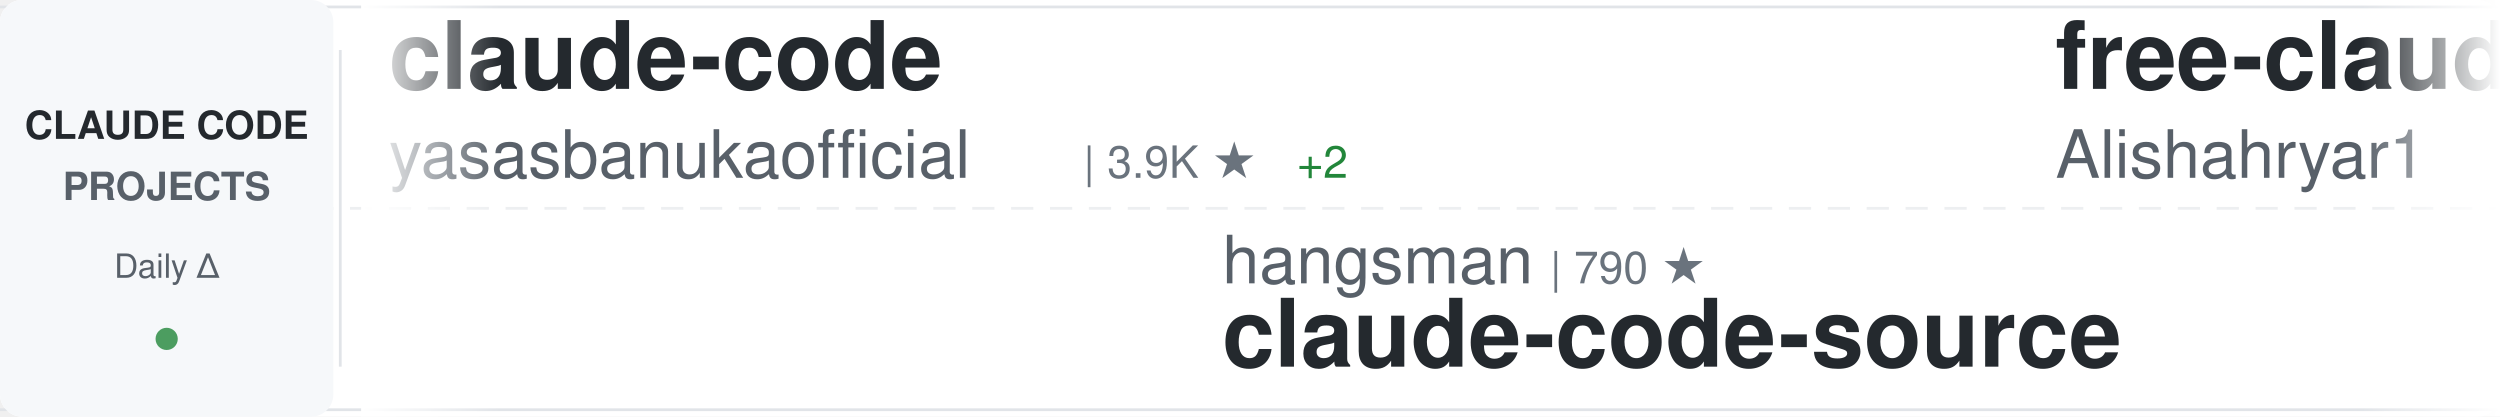
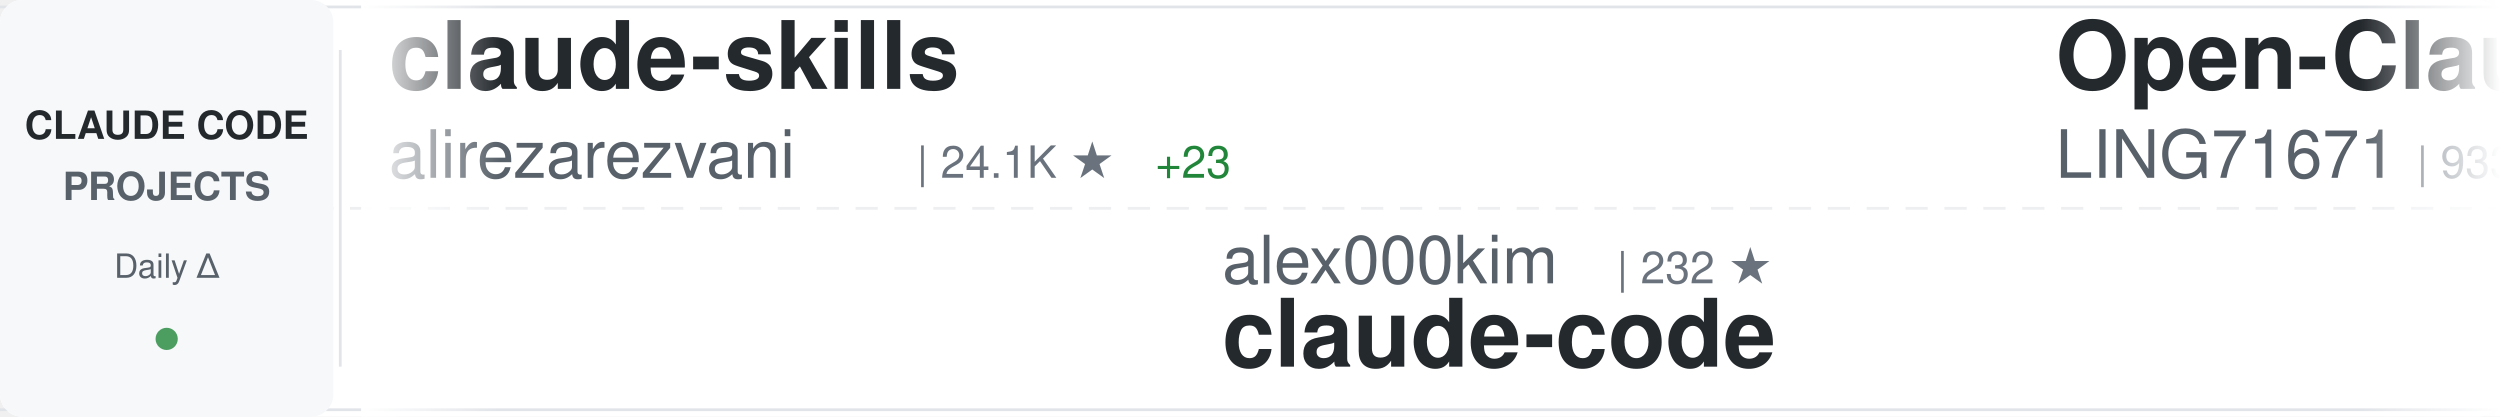
<svg xmlns="http://www.w3.org/2000/svg" width="900" height="150">
  <defs>
    <linearGradient id="awesomeLeftFade" x1="0%" y1="0%" x2="100%" y2="0%">
      <stop offset="0%" style="stop-color:#ffffff;stop-opacity:1" />
      <stop offset="100%" style="stop-color:#ffffff;stop-opacity:0" />
    </linearGradient>
    <linearGradient id="awesomeRightFade" x1="0%" y1="0%" x2="100%" y2="0%">
      <stop offset="0%" style="stop-color:#ffffff;stop-opacity:0" />
      <stop offset="100%" style="stop-color:#ffffff;stop-opacity:1" />
    </linearGradient>
  </defs>
  <rect width="900" height="150" fill="#ffffff" rx="8" />
  <rect x="0" y="2" width="900" height="1" fill="#e1e4e8" />
  <rect x="0" y="147" width="900" height="1" fill="#e1e4e8" />
  <line x1="0" y1="75" x2="900" y2="75" stroke="#e1e4e8" stroke-width="1" stroke-dasharray="8 6" opacity="0.6" />
  <rect x="0" y="0" width="120" height="150" fill="#f6f8fa" rx="8" />
  <text x="60" y="50" font-family="-apple-system, BlinkMacSystemFont, 'Segoe UI', Helvetica, Arial, sans-serif" font-size="14" font-weight="600" fill="#24292e" text-anchor="middle">CLAUDE CODE</text>
  <text x="60" y="72" font-family="-apple-system, BlinkMacSystemFont, 'Segoe UI', Helvetica, Arial, sans-serif" font-size="14" font-weight="600" fill="#586069" text-anchor="middle">PROJECTS</text>
  <text x="60" y="100" font-family="-apple-system, BlinkMacSystemFont, 'Segoe UI', Helvetica, Arial, sans-serif" font-size="12" font-weight="500" fill="#586069" text-anchor="middle">Daily Δ</text>
  <circle cx="60" cy="122" r="4" fill="#22863a" opacity="0.8" />
  <rect x="122" y="18" width="1" height="114" fill="#e1e4e8" />
  <clipPath id="awesomeTickerClip">
    <rect x="130" y="0" width="770" height="150" />
  </clipPath>
  <g clip-path="url(#awesomeTickerClip)">
    <g id="awesomeTickerItems">
      <animateTransform attributeName="transform" attributeType="XML" type="translate" from="0 0" to="-3000 0" dur="54s" repeatCount="indefinite" />
      <g transform="translate(0, 0)">
-         <text x="140" y="32" font-family="-apple-system, BlinkMacSystemFont, 'Segoe UI', Helvetica, Arial, sans-serif" font-size="34" font-weight="600" fill="#24292e">claude-code</text>
-         <text x="140" y="64" font-family="-apple-system, BlinkMacSystemFont, 'Segoe UI', Helvetica, Arial, sans-serif" font-size="24" font-weight="400" fill="#586069">yasasbanukaofficial</text>
-         <text x="390" y="64" font-family="-apple-system, BlinkMacSystemFont, 'Segoe UI', Helvetica, Arial, sans-serif" font-size="16" font-weight="500" fill="#6a737d">| 3.9K ★</text>
-         <text x="467" y="64" font-family="-apple-system, BlinkMacSystemFont, 'Segoe UI', Helvetica, Arial, sans-serif" font-size="16" font-weight="500" fill="#22863a"> +2</text>
+         <text x="140" y="32" font-family="-apple-system, BlinkMacSystemFont, 'Segoe UI', Helvetica, Arial, sans-serif" font-size="34" font-weight="600" fill="#24292e">claude-skills</text>
+         <text x="140" y="64" font-family="-apple-system, BlinkMacSystemFont, 'Segoe UI', Helvetica, Arial, sans-serif" font-size="24" font-weight="400" fill="#586069">alirezarezvani</text>
+         <text x="330" y="64" font-family="-apple-system, BlinkMacSystemFont, 'Segoe UI', Helvetica, Arial, sans-serif" font-size="16" font-weight="500" fill="#6a737d">| 24.1K ★</text>
+         <text x="416" y="64" font-family="-apple-system, BlinkMacSystemFont, 'Segoe UI', Helvetica, Arial, sans-serif" font-size="16" font-weight="500" fill="#22863a"> +23</text>
      </g>
      <g transform="translate(300, 0)">
-         <text x="140" y="102" font-family="-apple-system, BlinkMacSystemFont, 'Segoe UI', Helvetica, Arial, sans-serif" font-size="24" font-weight="400" fill="#586069">hangsman</text>
-         <text x="258" y="102" font-family="-apple-system, BlinkMacSystemFont, 'Segoe UI', Helvetica, Arial, sans-serif" font-size="16" font-weight="500" fill="#6a737d">| 790 ★</text>
-         <text x="140" y="132" font-family="-apple-system, BlinkMacSystemFont, 'Segoe UI', Helvetica, Arial, sans-serif" font-size="34" font-weight="600" fill="#24292e">claude-code-source</text>
+         <text x="140" y="102" font-family="-apple-system, BlinkMacSystemFont, 'Segoe UI', Helvetica, Arial, sans-serif" font-size="24" font-weight="400" fill="#586069">alex000kim</text>
+         <text x="282" y="102" font-family="-apple-system, BlinkMacSystemFont, 'Segoe UI', Helvetica, Arial, sans-serif" font-size="16" font-weight="500" fill="#6a737d">| 232 ★</text>
+         <text x="140" y="132" font-family="-apple-system, BlinkMacSystemFont, 'Segoe UI', Helvetica, Arial, sans-serif" font-size="34" font-weight="600" fill="#24292e">claude-code</text>
      </g>
      <g transform="translate(600, 0)">
-         <text x="140" y="32" font-family="-apple-system, BlinkMacSystemFont, 'Segoe UI', Helvetica, Arial, sans-serif" font-size="34" font-weight="600" fill="#24292e">free-claude-code</text>
-         <text x="140" y="64" font-family="-apple-system, BlinkMacSystemFont, 'Segoe UI', Helvetica, Arial, sans-serif" font-size="24" font-weight="400" fill="#586069">Alishahryar1</text>
-         <text x="306" y="64" font-family="-apple-system, BlinkMacSystemFont, 'Segoe UI', Helvetica, Arial, sans-serif" font-size="16" font-weight="500" fill="#6a737d">| 44.8K ★</text>
-         <text x="392" y="64" font-family="-apple-system, BlinkMacSystemFont, 'Segoe UI', Helvetica, Arial, sans-serif" font-size="16" font-weight="500" fill="#22863a"> +57</text>
+         <text x="140" y="32" font-family="-apple-system, BlinkMacSystemFont, 'Segoe UI', Helvetica, Arial, sans-serif" font-size="34" font-weight="600" fill="#24292e">Open-ClaudeCode</text>
+         <text x="140" y="64" font-family="-apple-system, BlinkMacSystemFont, 'Segoe UI', Helvetica, Arial, sans-serif" font-size="24" font-weight="400" fill="#586069">LING71671</text>
+         <text x="270" y="64" font-family="-apple-system, BlinkMacSystemFont, 'Segoe UI', Helvetica, Arial, sans-serif" font-size="16" font-weight="500" fill="#6a737d">| 933 ★</text>
      </g>
      <g transform="translate(900, 0)">
-         <text x="140" y="102" font-family="-apple-system, BlinkMacSystemFont, 'Segoe UI', Helvetica, Arial, sans-serif" font-size="24" font-weight="400" fill="#586069">AprilNEA</text>
-         <text x="258" y="102" font-family="-apple-system, BlinkMacSystemFont, 'Segoe UI', Helvetica, Arial, sans-serif" font-size="16" font-weight="500" fill="#6a737d">| 393 ★</text>
-         <text x="140" y="132" font-family="-apple-system, BlinkMacSystemFont, 'Segoe UI', Helvetica, Arial, sans-serif" font-size="34" font-weight="600" fill="#24292e">claude-code-source</text>
+         <text x="140" y="102" font-family="-apple-system, BlinkMacSystemFont, 'Segoe UI', Helvetica, Arial, sans-serif" font-size="24" font-weight="400" fill="#586069">KPR111</text>
+         <text x="234" y="102" font-family="-apple-system, BlinkMacSystemFont, 'Segoe UI', Helvetica, Arial, sans-serif" font-size="16" font-weight="500" fill="#6a737d">| 18 ★</text>
+         <text x="140" y="132" font-family="-apple-system, BlinkMacSystemFont, 'Segoe UI', Helvetica, Arial, sans-serif" font-size="34" font-weight="600" fill="#24292e">Claude-Code</text>
      </g>
      <g transform="translate(1200, 0)">
-         <text x="140" y="32" font-family="-apple-system, BlinkMacSystemFont, 'Segoe UI', Helvetica, Arial, sans-serif" font-size="34" font-weight="600" fill="#24292e">claude-code-base-action</text>
-         <text x="140" y="64" font-family="-apple-system, BlinkMacSystemFont, 'Segoe UI', Helvetica, Arial, sans-serif" font-size="24" font-weight="400" fill="#586069">anthropics</text>
-         <text x="282" y="64" font-family="-apple-system, BlinkMacSystemFont, 'Segoe UI', Helvetica, Arial, sans-serif" font-size="16" font-weight="500" fill="#6a737d">| 939 ★</text>
+         <text x="140" y="32" font-family="-apple-system, BlinkMacSystemFont, 'Segoe UI', Helvetica, Arial, sans-serif" font-size="34" font-weight="600" fill="#24292e">claude-code-transcripts</text>
+         <text x="140" y="64" font-family="-apple-system, BlinkMacSystemFont, 'Segoe UI', Helvetica, Arial, sans-serif" font-size="24" font-weight="400" fill="#586069">simonw</text>
+         <text x="234" y="64" font-family="-apple-system, BlinkMacSystemFont, 'Segoe UI', Helvetica, Arial, sans-serif" font-size="16" font-weight="500" fill="#6a737d">| 1.7K ★</text>
+         <text x="311" y="64" font-family="-apple-system, BlinkMacSystemFont, 'Segoe UI', Helvetica, Arial, sans-serif" font-size="16" font-weight="500" fill="#22863a"> +1.7K</text>
      </g>
      <g transform="translate(1500, 0)">
-         <text x="140" y="102" font-family="-apple-system, BlinkMacSystemFont, 'Segoe UI', Helvetica, Arial, sans-serif" font-size="24" font-weight="400" fill="#586069">ChinaSiro</text>
-         <text x="270" y="102" font-family="-apple-system, BlinkMacSystemFont, 'Segoe UI', Helvetica, Arial, sans-serif" font-size="16" font-weight="500" fill="#6a737d">| 9.6K ★</text>
-         <text x="347" y="102" font-family="-apple-system, BlinkMacSystemFont, 'Segoe UI', Helvetica, Arial, sans-serif" font-size="16" font-weight="500" fill="#22863a"> +1</text>
-         <text x="140" y="132" font-family="-apple-system, BlinkMacSystemFont, 'Segoe UI', Helvetica, Arial, sans-serif" font-size="34" font-weight="600" fill="#24292e">claude-code-sourcemap</text>
+         <text x="140" y="102" font-family="-apple-system, BlinkMacSystemFont, 'Segoe UI', Helvetica, Arial, sans-serif" font-size="24" font-weight="400" fill="#586069">fazxes</text>
+         <text x="234" y="102" font-family="-apple-system, BlinkMacSystemFont, 'Segoe UI', Helvetica, Arial, sans-serif" font-size="16" font-weight="500" fill="#6a737d">| 230 ★</text>
+         <text x="140" y="132" font-family="-apple-system, BlinkMacSystemFont, 'Segoe UI', Helvetica, Arial, sans-serif" font-size="34" font-weight="600" fill="#24292e">Claude-code</text>
      </g>
      <g transform="translate(1800, 0)">
-         <text x="140" y="32" font-family="-apple-system, BlinkMacSystemFont, 'Segoe UI', Helvetica, Arial, sans-serif" font-size="34" font-weight="600" fill="#24292e">claude-code</text>
-         <text x="140" y="64" font-family="-apple-system, BlinkMacSystemFont, 'Segoe UI', Helvetica, Arial, sans-serif" font-size="24" font-weight="400" fill="#586069">mehmoodosman</text>
-         <text x="306" y="64" font-family="-apple-system, BlinkMacSystemFont, 'Segoe UI', Helvetica, Arial, sans-serif" font-size="16" font-weight="500" fill="#6a737d">| 172 ★</text>
+         <text x="140" y="32" font-family="-apple-system, BlinkMacSystemFont, 'Segoe UI', Helvetica, Arial, sans-serif" font-size="34" font-weight="600" fill="#24292e">claude-code-source</text>
+         <text x="140" y="64" font-family="-apple-system, BlinkMacSystemFont, 'Segoe UI', Helvetica, Arial, sans-serif" font-size="24" font-weight="400" fill="#586069">AprilNEA</text>
+         <text x="258" y="64" font-family="-apple-system, BlinkMacSystemFont, 'Segoe UI', Helvetica, Arial, sans-serif" font-size="16" font-weight="500" fill="#6a737d">| 393 ★</text>
      </g>
      <g transform="translate(2100, 0)">
-         <text x="140" y="102" font-family="-apple-system, BlinkMacSystemFont, 'Segoe UI', Helvetica, Arial, sans-serif" font-size="24" font-weight="400" fill="#586069">lorryjovens-hub</text>
-         <text x="342" y="102" font-family="-apple-system, BlinkMacSystemFont, 'Segoe UI', Helvetica, Arial, sans-serif" font-size="16" font-weight="500" fill="#6a737d">| 1.7K ★</text>
-         <text x="419" y="102" font-family="-apple-system, BlinkMacSystemFont, 'Segoe UI', Helvetica, Arial, sans-serif" font-size="16" font-weight="500" fill="#cb2431"> -1</text>
-         <text x="140" y="132" font-family="-apple-system, BlinkMacSystemFont, 'Segoe UI', Helvetica, Arial, sans-serif" font-size="34" font-weight="600" fill="#24292e">claude-code-rust</text>
+         <text x="140" y="102" font-family="-apple-system, BlinkMacSystemFont, 'Segoe UI', Helvetica, Arial, sans-serif" font-size="24" font-weight="400" fill="#586069">jarmuine</text>
+         <text x="258" y="102" font-family="-apple-system, BlinkMacSystemFont, 'Segoe UI', Helvetica, Arial, sans-serif" font-size="16" font-weight="500" fill="#6a737d">| 2.3K ★</text>
+         <text x="140" y="132" font-family="-apple-system, BlinkMacSystemFont, 'Segoe UI', Helvetica, Arial, sans-serif" font-size="34" font-weight="600" fill="#24292e">claude-code</text>
      </g>
      <g transform="translate(2400, 0)">
-         <text x="140" y="32" font-family="-apple-system, BlinkMacSystemFont, 'Segoe UI', Helvetica, Arial, sans-serif" font-size="34" font-weight="600" fill="#24292e">Claude-Code</text>
-         <text x="140" y="64" font-family="-apple-system, BlinkMacSystemFont, 'Segoe UI', Helvetica, Arial, sans-serif" font-size="24" font-weight="400" fill="#586069">pengchengneo</text>
-         <text x="306" y="64" font-family="-apple-system, BlinkMacSystemFont, 'Segoe UI', Helvetica, Arial, sans-serif" font-size="16" font-weight="500" fill="#6a737d">| 1.7K ★</text>
-         <text x="383" y="64" font-family="-apple-system, BlinkMacSystemFont, 'Segoe UI', Helvetica, Arial, sans-serif" font-size="16" font-weight="500" fill="#22863a"> +1</text>
+         <text x="140" y="32" font-family="-apple-system, BlinkMacSystemFont, 'Segoe UI', Helvetica, Arial, sans-serif" font-size="34" font-weight="600" fill="#24292e">claude-code</text>
+         <text x="140" y="64" font-family="-apple-system, BlinkMacSystemFont, 'Segoe UI', Helvetica, Arial, sans-serif" font-size="24" font-weight="400" fill="#586069">Tinkeringg-Lab</text>
+         <text x="330" y="64" font-family="-apple-system, BlinkMacSystemFont, 'Segoe UI', Helvetica, Arial, sans-serif" font-size="16" font-weight="500" fill="#6a737d">| 211 ★</text>
      </g>
      <g transform="translate(2700, 0)">
-         <text x="140" y="102" font-family="-apple-system, BlinkMacSystemFont, 'Segoe UI', Helvetica, Arial, sans-serif" font-size="24" font-weight="400" fill="#586069">Cranot</text>
-         <text x="234" y="102" font-family="-apple-system, BlinkMacSystemFont, 'Segoe UI', Helvetica, Arial, sans-serif" font-size="16" font-weight="500" fill="#6a737d">| 2.9K ★</text>
-         <text x="140" y="132" font-family="-apple-system, BlinkMacSystemFont, 'Segoe UI', Helvetica, Arial, sans-serif" font-size="34" font-weight="600" fill="#24292e">claude-code-guide</text>
+         <text x="140" y="102" font-family="-apple-system, BlinkMacSystemFont, 'Segoe UI', Helvetica, Arial, sans-serif" font-size="24" font-weight="400" fill="#586069">VILA-Lab</text>
+         <text x="258" y="102" font-family="-apple-system, BlinkMacSystemFont, 'Segoe UI', Helvetica, Arial, sans-serif" font-size="16" font-weight="500" fill="#6a737d">| 2.0K ★</text>
+         <text x="140" y="132" font-family="-apple-system, BlinkMacSystemFont, 'Segoe UI', Helvetica, Arial, sans-serif" font-size="34" font-weight="600" fill="#24292e">Dive-into-Claude-Code</text>
      </g>
      <g transform="translate(3000, 0)">
-         <text x="140" y="32" font-family="-apple-system, BlinkMacSystemFont, 'Segoe UI', Helvetica, Arial, sans-serif" font-size="34" font-weight="600" fill="#24292e">claude-code</text>
-         <text x="140" y="64" font-family="-apple-system, BlinkMacSystemFont, 'Segoe UI', Helvetica, Arial, sans-serif" font-size="24" font-weight="400" fill="#586069">yasasbanukaofficial</text>
-         <text x="390" y="64" font-family="-apple-system, BlinkMacSystemFont, 'Segoe UI', Helvetica, Arial, sans-serif" font-size="16" font-weight="500" fill="#6a737d">| 3.9K ★</text>
-         <text x="467" y="64" font-family="-apple-system, BlinkMacSystemFont, 'Segoe UI', Helvetica, Arial, sans-serif" font-size="16" font-weight="500" fill="#22863a"> +2</text>
+         <text x="140" y="32" font-family="-apple-system, BlinkMacSystemFont, 'Segoe UI', Helvetica, Arial, sans-serif" font-size="34" font-weight="600" fill="#24292e">claude-skills</text>
+         <text x="140" y="64" font-family="-apple-system, BlinkMacSystemFont, 'Segoe UI', Helvetica, Arial, sans-serif" font-size="24" font-weight="400" fill="#586069">alirezarezvani</text>
+         <text x="330" y="64" font-family="-apple-system, BlinkMacSystemFont, 'Segoe UI', Helvetica, Arial, sans-serif" font-size="16" font-weight="500" fill="#6a737d">| 24.1K ★</text>
+         <text x="416" y="64" font-family="-apple-system, BlinkMacSystemFont, 'Segoe UI', Helvetica, Arial, sans-serif" font-size="16" font-weight="500" fill="#22863a"> +23</text>
      </g>
      <g transform="translate(3300, 0)">
-         <text x="140" y="102" font-family="-apple-system, BlinkMacSystemFont, 'Segoe UI', Helvetica, Arial, sans-serif" font-size="24" font-weight="400" fill="#586069">hangsman</text>
-         <text x="258" y="102" font-family="-apple-system, BlinkMacSystemFont, 'Segoe UI', Helvetica, Arial, sans-serif" font-size="16" font-weight="500" fill="#6a737d">| 790 ★</text>
-         <text x="140" y="132" font-family="-apple-system, BlinkMacSystemFont, 'Segoe UI', Helvetica, Arial, sans-serif" font-size="34" font-weight="600" fill="#24292e">claude-code-source</text>
+         <text x="140" y="102" font-family="-apple-system, BlinkMacSystemFont, 'Segoe UI', Helvetica, Arial, sans-serif" font-size="24" font-weight="400" fill="#586069">alex000kim</text>
+         <text x="282" y="102" font-family="-apple-system, BlinkMacSystemFont, 'Segoe UI', Helvetica, Arial, sans-serif" font-size="16" font-weight="500" fill="#6a737d">| 232 ★</text>
+         <text x="140" y="132" font-family="-apple-system, BlinkMacSystemFont, 'Segoe UI', Helvetica, Arial, sans-serif" font-size="34" font-weight="600" fill="#24292e">claude-code</text>
      </g>
      <g transform="translate(3600, 0)">
-         <text x="140" y="32" font-family="-apple-system, BlinkMacSystemFont, 'Segoe UI', Helvetica, Arial, sans-serif" font-size="34" font-weight="600" fill="#24292e">free-claude-code</text>
-         <text x="140" y="64" font-family="-apple-system, BlinkMacSystemFont, 'Segoe UI', Helvetica, Arial, sans-serif" font-size="24" font-weight="400" fill="#586069">Alishahryar1</text>
-         <text x="306" y="64" font-family="-apple-system, BlinkMacSystemFont, 'Segoe UI', Helvetica, Arial, sans-serif" font-size="16" font-weight="500" fill="#6a737d">| 44.8K ★</text>
-         <text x="392" y="64" font-family="-apple-system, BlinkMacSystemFont, 'Segoe UI', Helvetica, Arial, sans-serif" font-size="16" font-weight="500" fill="#22863a"> +57</text>
+         <text x="140" y="32" font-family="-apple-system, BlinkMacSystemFont, 'Segoe UI', Helvetica, Arial, sans-serif" font-size="34" font-weight="600" fill="#24292e">Open-ClaudeCode</text>
+         <text x="140" y="64" font-family="-apple-system, BlinkMacSystemFont, 'Segoe UI', Helvetica, Arial, sans-serif" font-size="24" font-weight="400" fill="#586069">LING71671</text>
+         <text x="270" y="64" font-family="-apple-system, BlinkMacSystemFont, 'Segoe UI', Helvetica, Arial, sans-serif" font-size="16" font-weight="500" fill="#6a737d">| 933 ★</text>
      </g>
      <g transform="translate(3900, 0)">
-         <text x="140" y="102" font-family="-apple-system, BlinkMacSystemFont, 'Segoe UI', Helvetica, Arial, sans-serif" font-size="24" font-weight="400" fill="#586069">AprilNEA</text>
-         <text x="258" y="102" font-family="-apple-system, BlinkMacSystemFont, 'Segoe UI', Helvetica, Arial, sans-serif" font-size="16" font-weight="500" fill="#6a737d">| 393 ★</text>
-         <text x="140" y="132" font-family="-apple-system, BlinkMacSystemFont, 'Segoe UI', Helvetica, Arial, sans-serif" font-size="34" font-weight="600" fill="#24292e">claude-code-source</text>
+         <text x="140" y="102" font-family="-apple-system, BlinkMacSystemFont, 'Segoe UI', Helvetica, Arial, sans-serif" font-size="24" font-weight="400" fill="#586069">KPR111</text>
+         <text x="234" y="102" font-family="-apple-system, BlinkMacSystemFont, 'Segoe UI', Helvetica, Arial, sans-serif" font-size="16" font-weight="500" fill="#6a737d">| 18 ★</text>
+         <text x="140" y="132" font-family="-apple-system, BlinkMacSystemFont, 'Segoe UI', Helvetica, Arial, sans-serif" font-size="34" font-weight="600" fill="#24292e">Claude-Code</text>
      </g>
    </g>
  </g>
  <rect x="130" y="0" width="50" height="150" fill="url(#awesomeLeftFade)" />
  <rect x="850" y="0" width="50" height="150" fill="url(#awesomeRightFade)" />
</svg>
